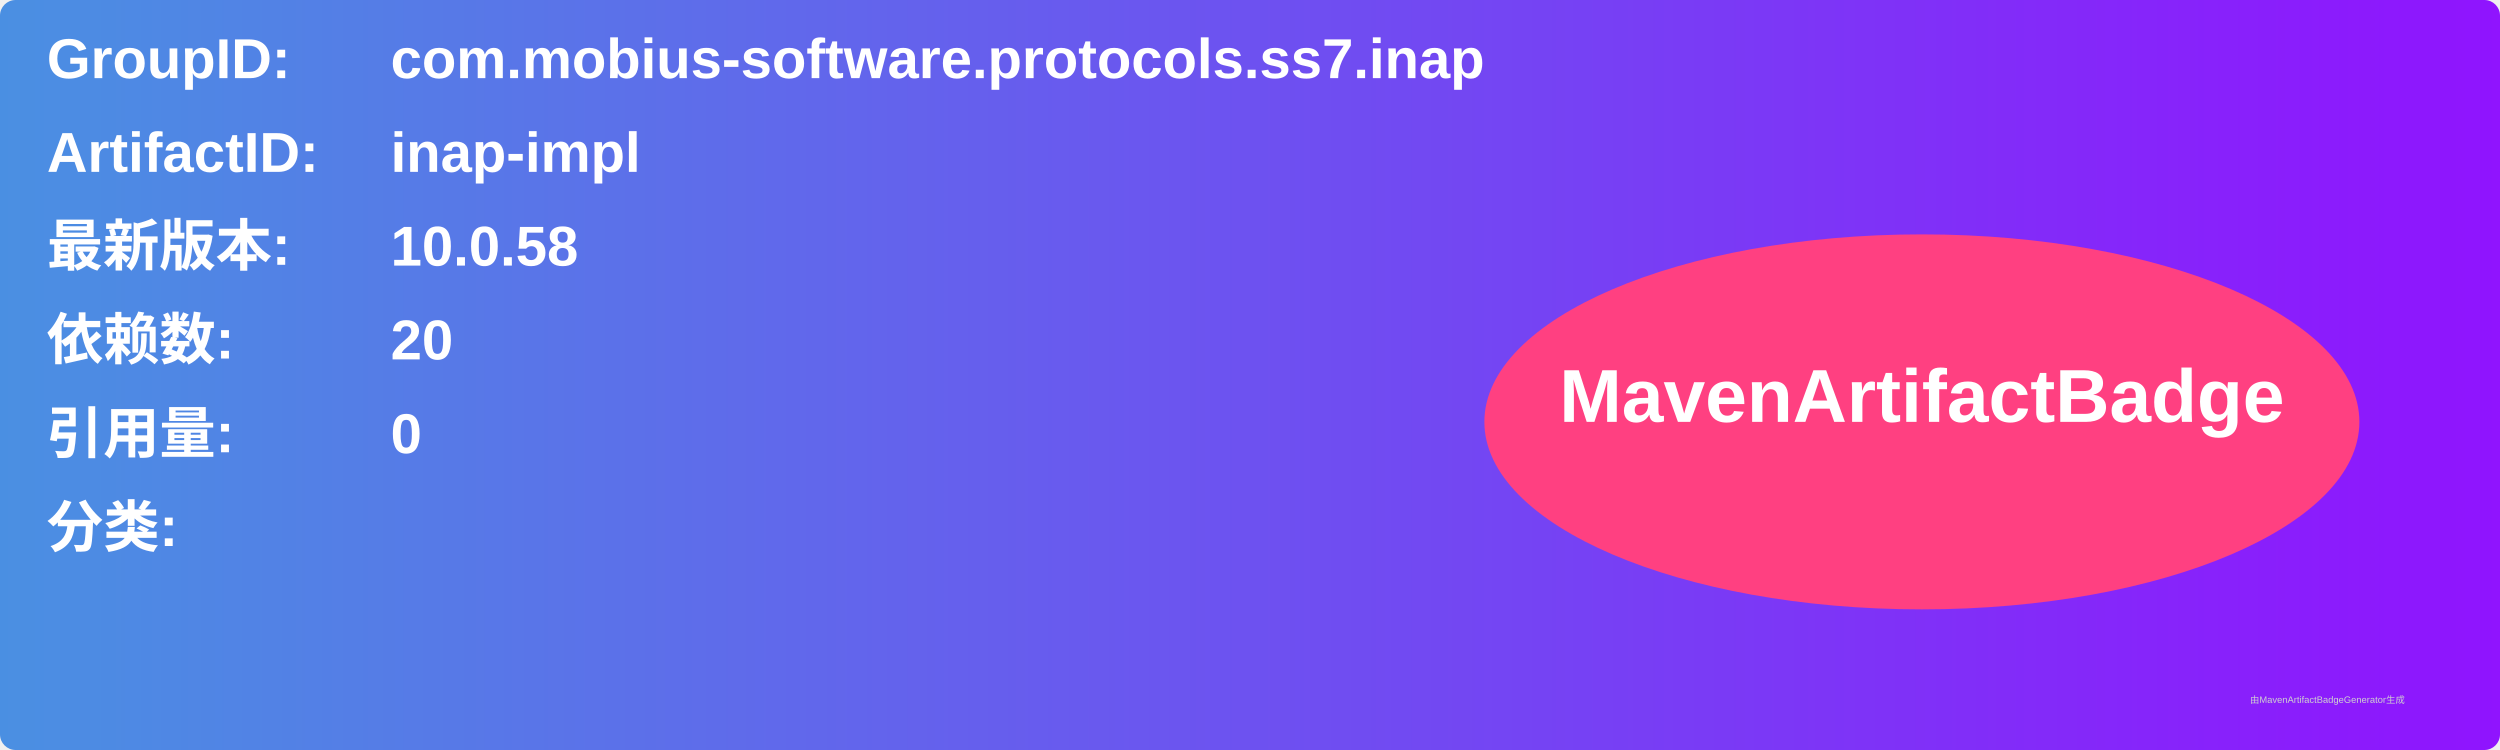
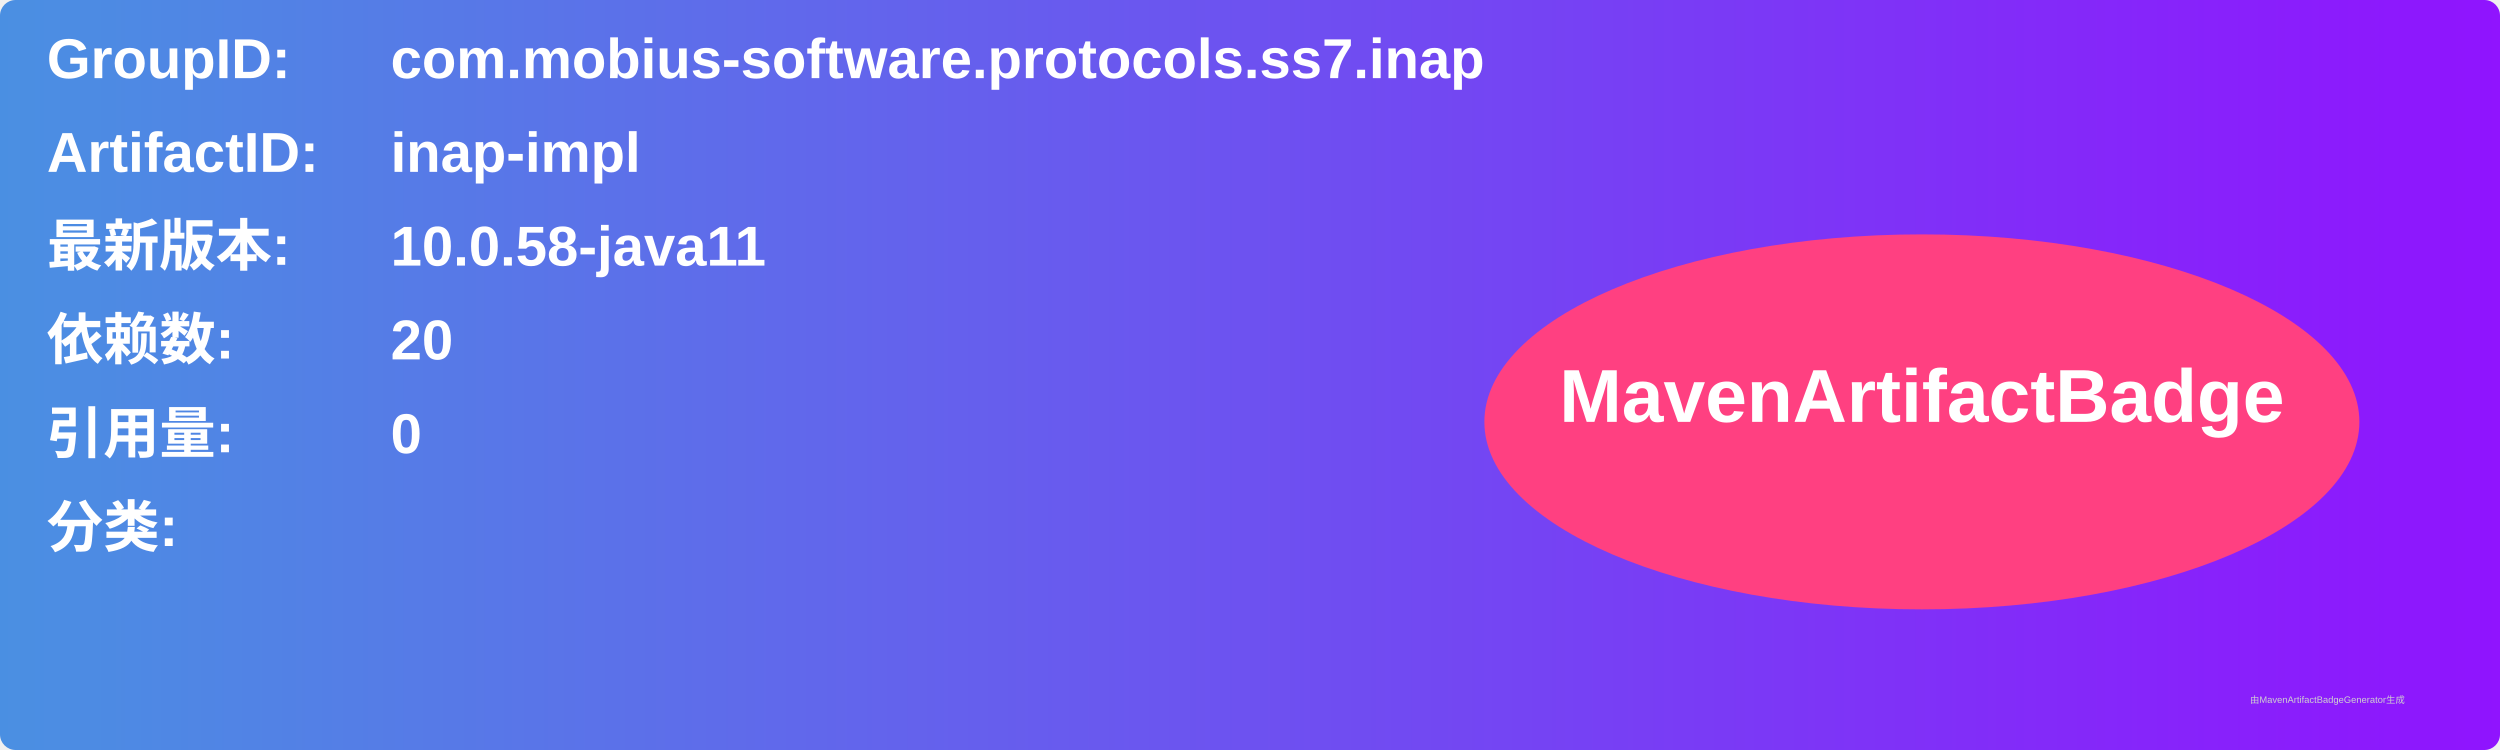
<svg xmlns="http://www.w3.org/2000/svg" width="800" height="240" viewBox="0 0 800 240">
  <linearGradient id="grad" x1="0%" y1="0%" x2="100%" y2="0%">
    <stop offset="0%" stop-color="#4a90e2" />
    <stop offset="100%" stop-color="#9013fe" />
  </linearGradient>
  <rect width="100%" height="100%" rx="5" ry="5" fill="url(#grad)" />
  <g transform="translate(15, 15)">
    <text x="0" y="10" font-family="Arial" font-size="18" fill="white" font-weight="bold" width="260">GroupID:</text>
    <text x="110" y="10" font-family="Arial" font-size="18" fill="white" font-weight="bold" width="460">com.mobius-software.protocols.ss7.inap</text>
    <text x="0" y="40" font-family="Arial" font-size="18" fill="white" font-weight="bold" width="260">ArtifactID:</text>
    <text x="110" y="40" font-family="Arial" font-size="18" fill="white" font-weight="bold" width="460">inap-impl</text>
    <text x="0" y="70" font-family="Arial" font-size="18" fill="white" font-weight="bold">最新版本:</text>
    <text x="110" y="70" font-family="Arial" font-size="18" fill="white" font-weight="bold">
-       <tspan font-weight="bold">10.0.58</tspan>
+       <tspan font-weight="bold">10.0.58-java11</tspan>
    </text>
    <text x="0" y="100" font-family="Arial" font-size="18" fill="white" font-weight="bold">依赖数: </text>
    <text x="110" y="100" font-family="Arial" font-size="18" fill="white">
      <tspan font-weight="bold">20</tspan>
    </text>
    <text x="0" y="130" font-family="Arial" font-size="18" fill="white" font-weight="bold">引用量: </text>
    <text x="110" y="130" font-family="Arial" font-size="18" fill="white">
      <tspan font-weight="bold">0</tspan>
    </text>
    <text x="0" y="160" font-family="Arial" font-size="18" fill="white" font-weight="bold">分类:</text>
    <text x="10" y="190" font-family="Arial" font-size="10" fill="white">
      <tspan font-weight="bold" />
    </text>
    <ellipse cx="600" cy="120" rx="140" ry="60" fill="#ff4081" />
    <text x="600" y="120" text-anchor="middle" font-family="Arial" font-size="24" fill="white" font-weight="bold">MavenArtifactBadge</text>
  </g>
  <text x="720" y="225" font-family="Arial" font-size="3" fill="#d0d0d0">由MavenArtifactBadgeGenerator生成</text>
</svg>
